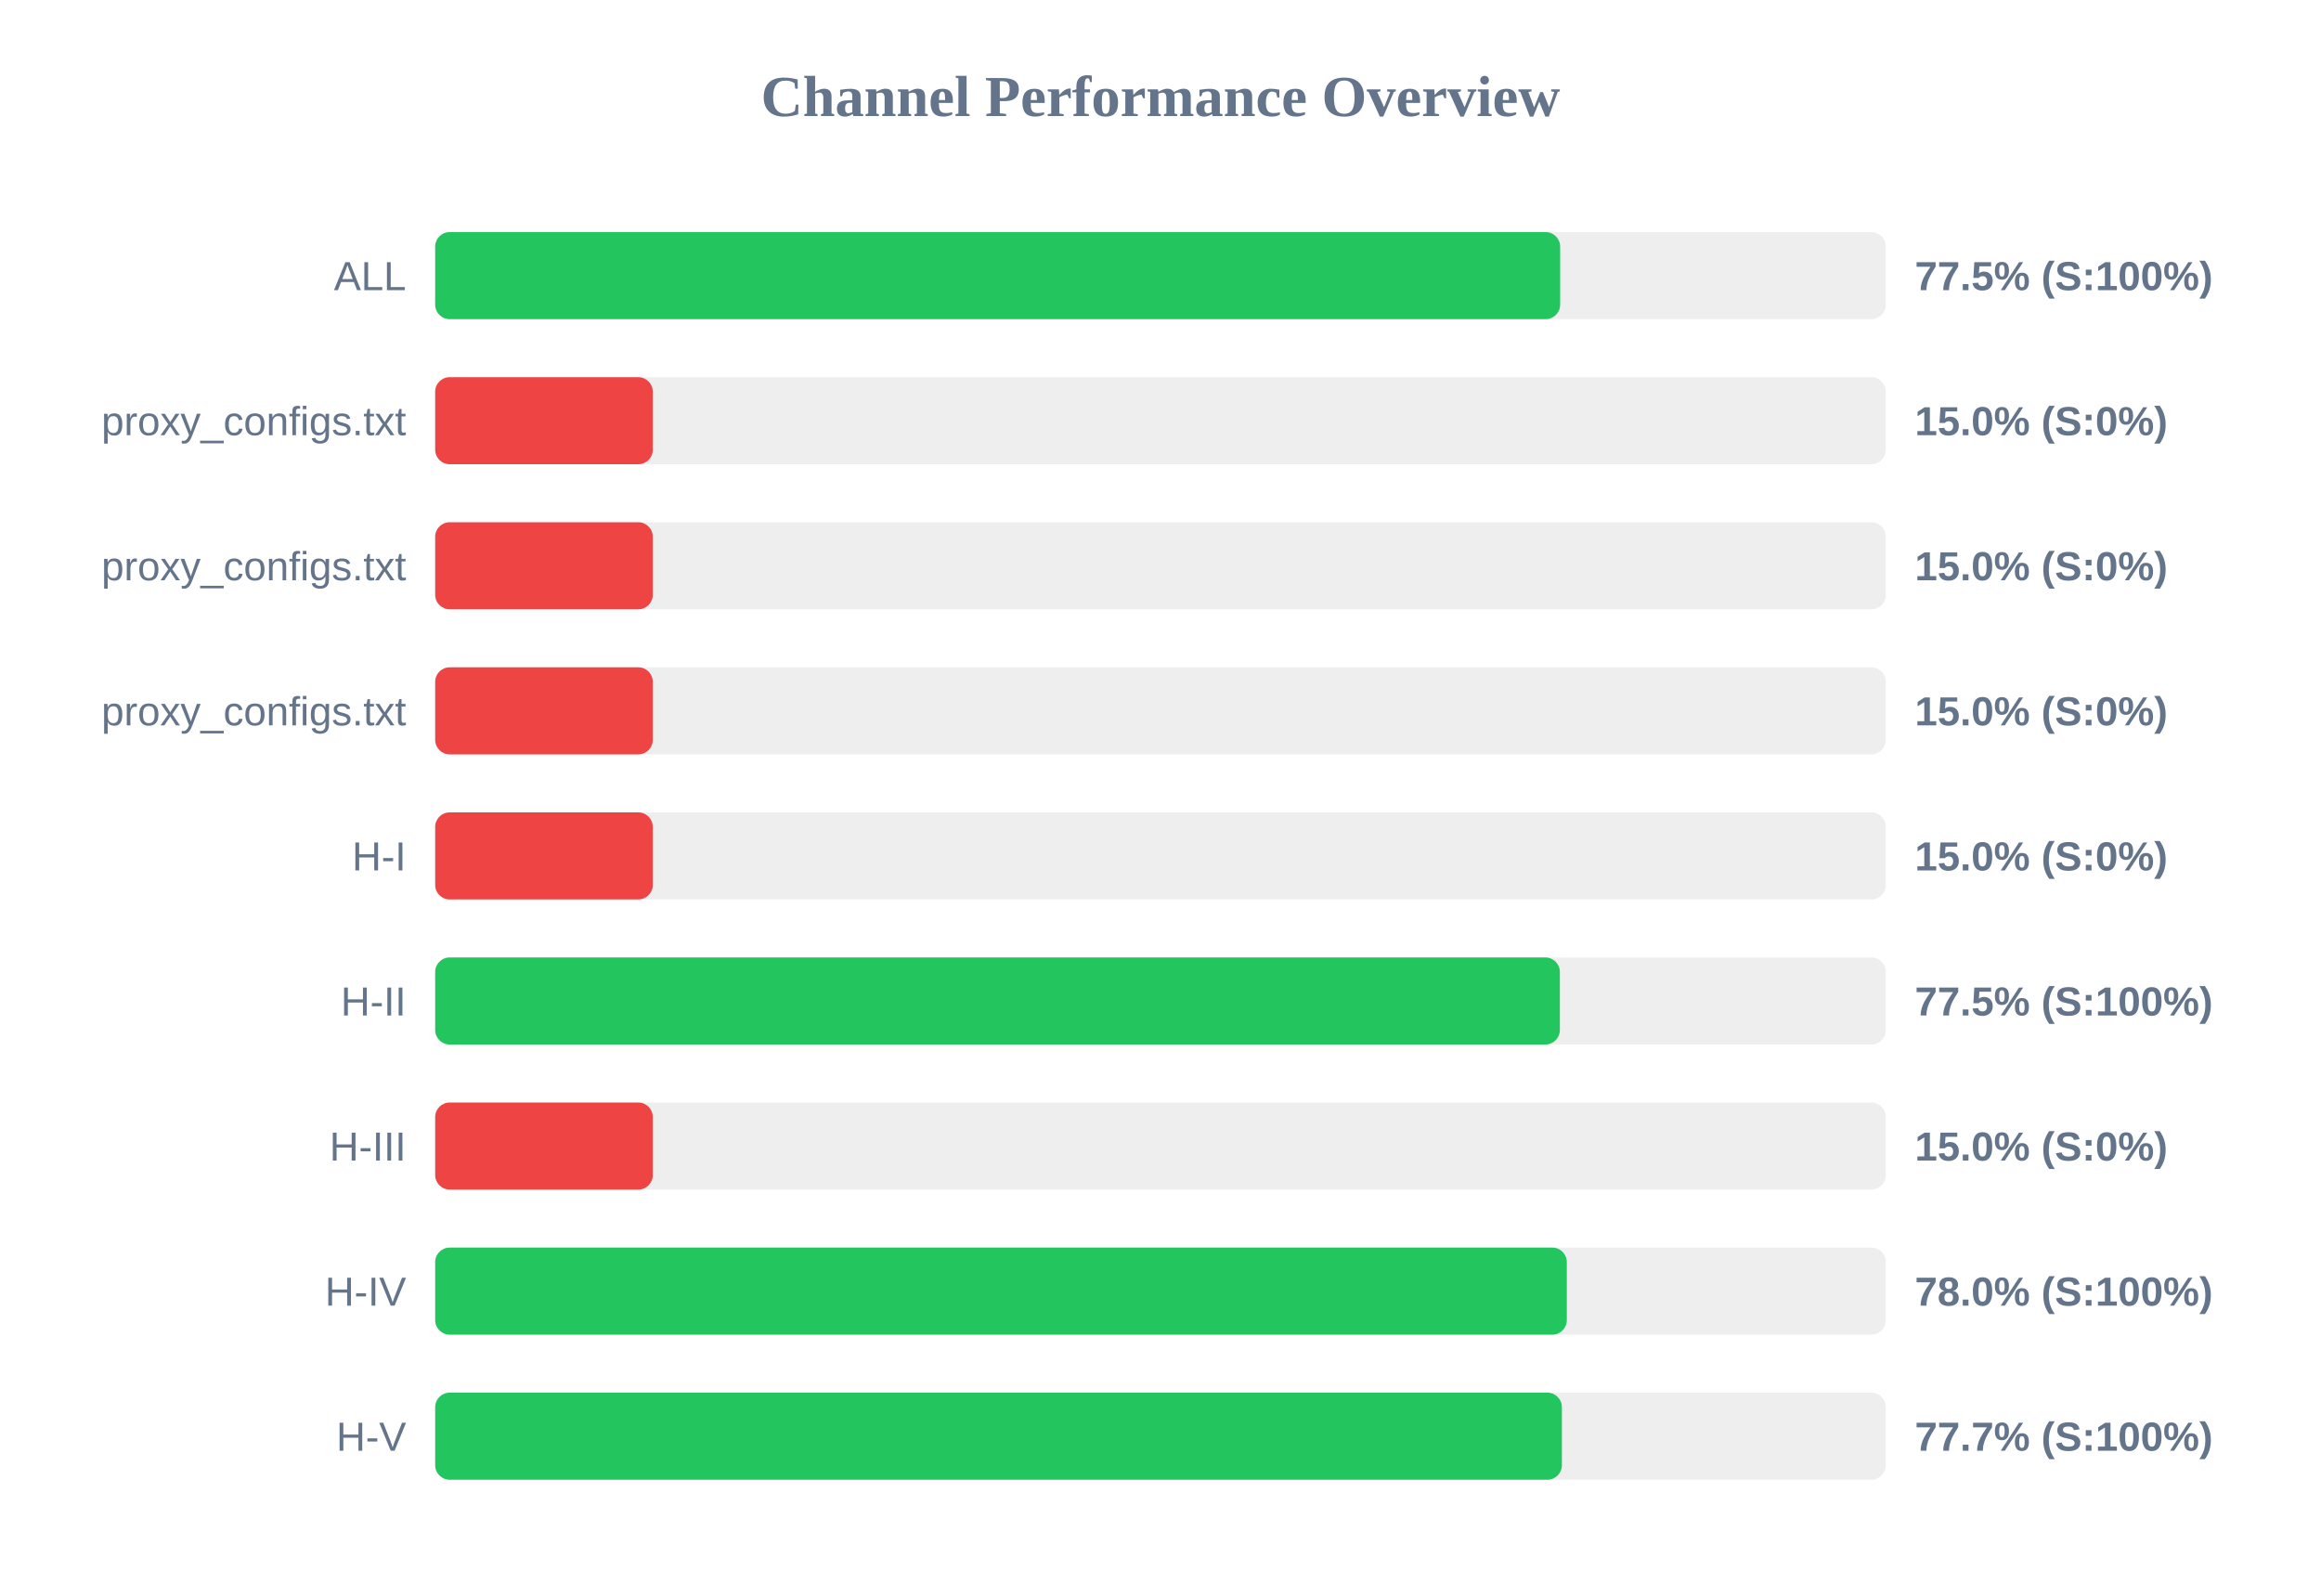
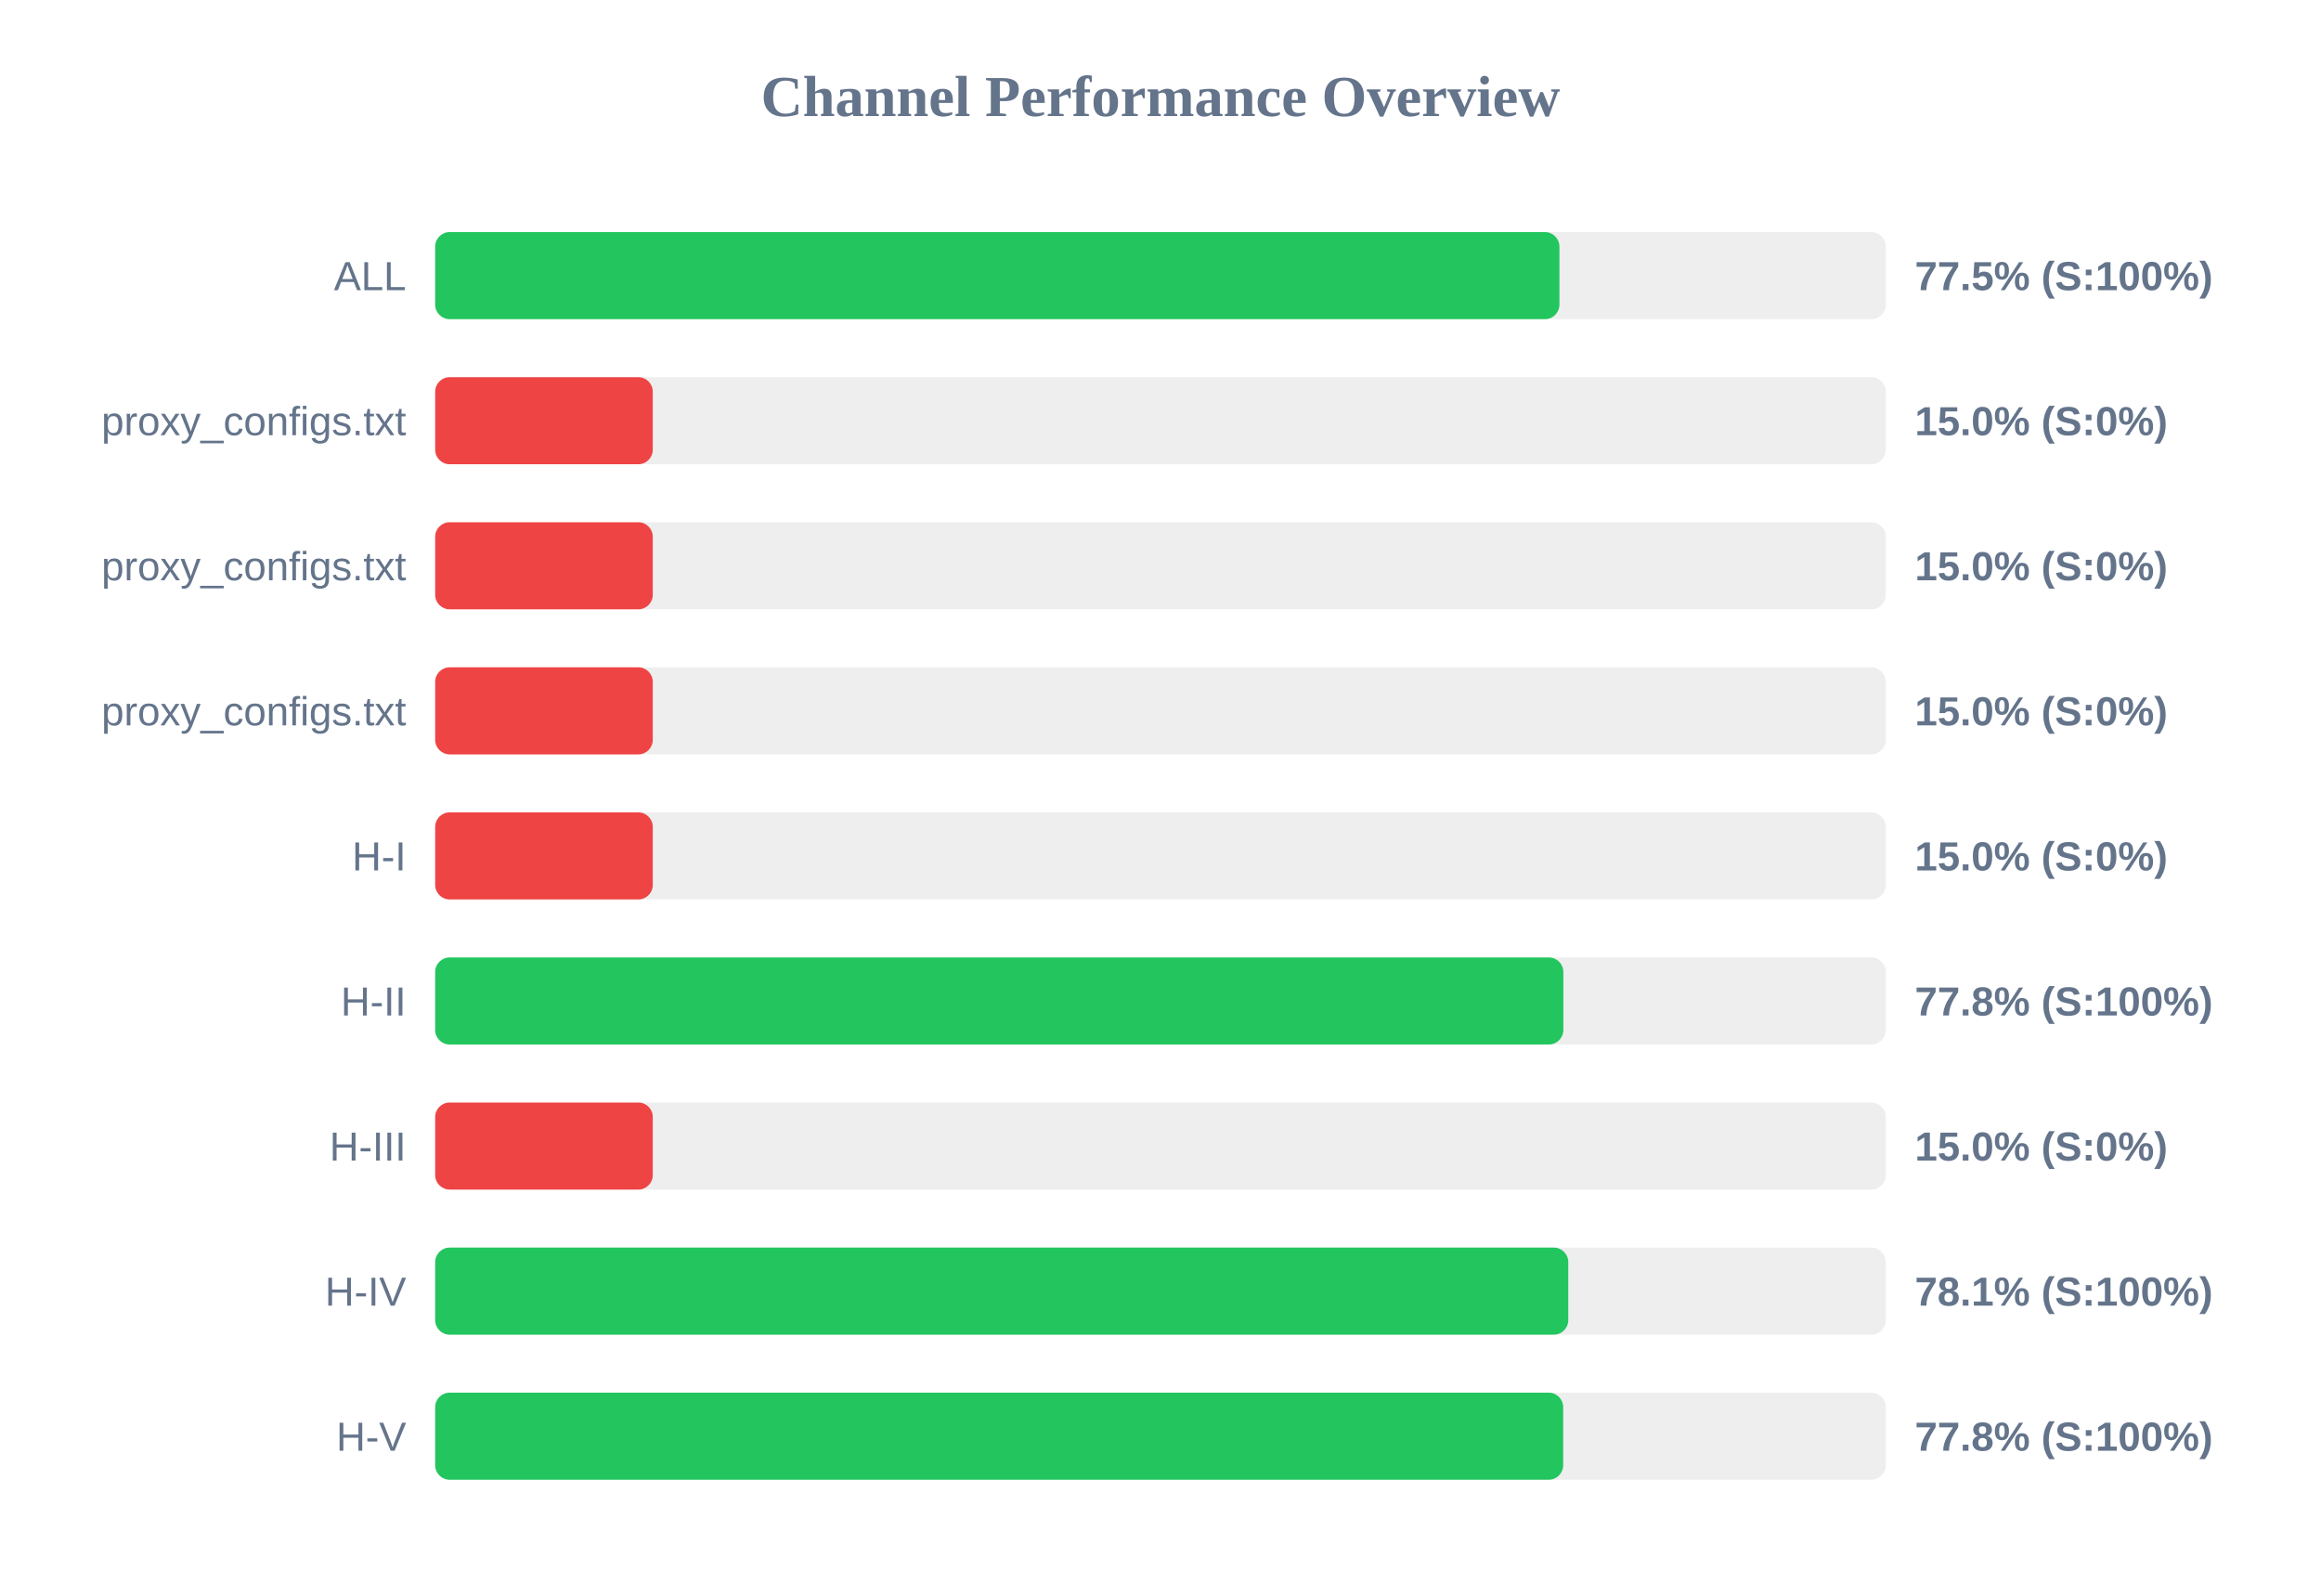
<svg xmlns="http://www.w3.org/2000/svg" width="800" height="550" version="1.1">
  <style>
        .row { font: 14px Arial; fill: #64748b; }
        .score { font: bold 14px Arial; fill: #64748b; }
    </style>
  <text x="400" y="40" text-anchor="middle" font-size="20px" font-weight="bold" fill="#64748b">Channel Performance Overview</text>
  <rect x="150" y="80" width="500" height="30" fill="#eee" rx="5" />
-   <rect x="150" y="80" width="387.75" height="30" fill="#22c55e" rx="5" />
+   <rect x="150" y="80" width="387.5" height="30" fill="#22c55e" rx="5" />
  <text x="140" y="100" text-anchor="end" class="row">ALL</text>
  <text x="660" y="100" text-anchor="start" class="score">77.5% (S:100%)</text>
  <rect x="150" y="130" width="500" height="30" fill="#eee" rx="5" />
  <rect x="150" y="130" width="75.0" height="30" fill="#ef4444" rx="5" />
  <text x="140" y="150" text-anchor="end" class="row">proxy_configs.txt</text>
  <text x="660" y="150" text-anchor="start" class="score">15.0% (S:0%)</text>
  <rect x="150" y="180" width="500" height="30" fill="#eee" rx="5" />
  <rect x="150" y="180" width="75.0" height="30" fill="#ef4444" rx="5" />
  <text x="140" y="200" text-anchor="end" class="row">proxy_configs.txt</text>
  <text x="660" y="200" text-anchor="start" class="score">15.0% (S:0%)</text>
  <rect x="150" y="230" width="500" height="30" fill="#eee" rx="5" />
  <rect x="150" y="230" width="75.0" height="30" fill="#ef4444" rx="5" />
  <text x="140" y="250" text-anchor="end" class="row">proxy_configs.txt</text>
  <text x="660" y="250" text-anchor="start" class="score">15.0% (S:0%)</text>
  <rect x="150" y="280" width="500" height="30" fill="#eee" rx="5" />
  <rect x="150" y="280" width="75.0" height="30" fill="#ef4444" rx="5" />
  <text x="140" y="300" text-anchor="end" class="row">H-I</text>
  <text x="660" y="300" text-anchor="start" class="score">15.0% (S:0%)</text>
  <rect x="150" y="330" width="500" height="30" fill="#eee" rx="5" />
-   <rect x="150" y="330" width="387.65" height="30" fill="#22c55e" rx="5" />
+   <rect x="150" y="330" width="388.85" height="30" fill="#22c55e" rx="5" />
  <text x="140" y="350" text-anchor="end" class="row">H-II</text>
-   <text x="660" y="350" text-anchor="start" class="score">77.5% (S:100%)</text>
+   <text x="660" y="350" text-anchor="start" class="score">77.8% (S:100%)</text>
  <rect x="150" y="380" width="500" height="30" fill="#eee" rx="5" />
  <rect x="150" y="380" width="75.0" height="30" fill="#ef4444" rx="5" />
  <text x="140" y="400" text-anchor="end" class="row">H-III</text>
  <text x="660" y="400" text-anchor="start" class="score">15.0% (S:0%)</text>
  <rect x="150" y="430" width="500" height="30" fill="#eee" rx="5" />
-   <rect x="150" y="430" width="390.05" height="30" fill="#22c55e" rx="5" />
+   <rect x="150" y="430" width="390.55" height="30" fill="#22c55e" rx="5" />
  <text x="140" y="450" text-anchor="end" class="row">H-IV</text>
-   <text x="660" y="450" text-anchor="start" class="score">78.0% (S:100%)</text>
+   <text x="660" y="450" text-anchor="start" class="score">78.1% (S:100%)</text>
  <rect x="150" y="480" width="500" height="30" fill="#eee" rx="5" />
-   <rect x="150" y="480" width="388.35" height="30" fill="#22c55e" rx="5" />
+   <rect x="150" y="480" width="388.8" height="30" fill="#22c55e" rx="5" />
  <text x="140" y="500" text-anchor="end" class="row">H-V</text>
-   <text x="660" y="500" text-anchor="start" class="score">77.7% (S:100%)</text>
+   <text x="660" y="500" text-anchor="start" class="score">77.8% (S:100%)</text>
</svg>
